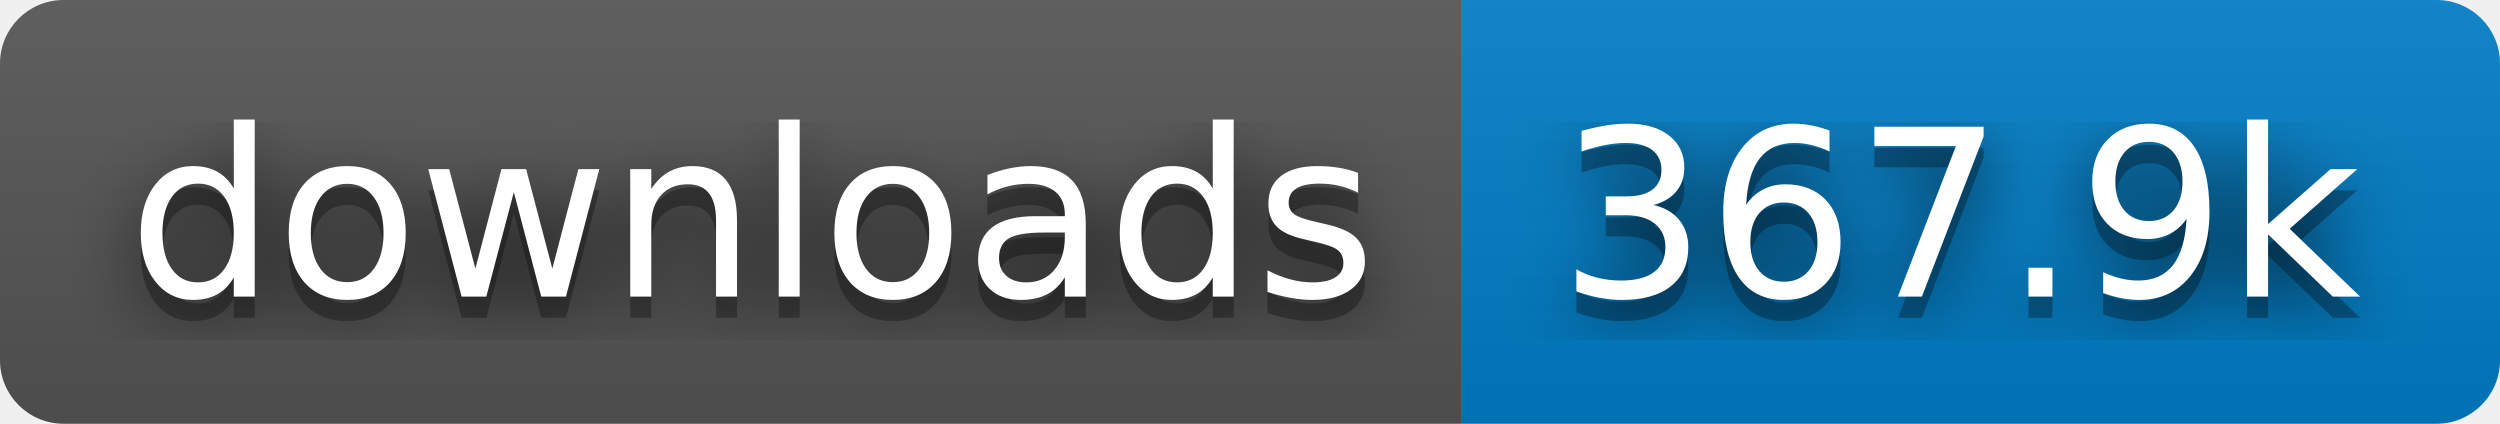
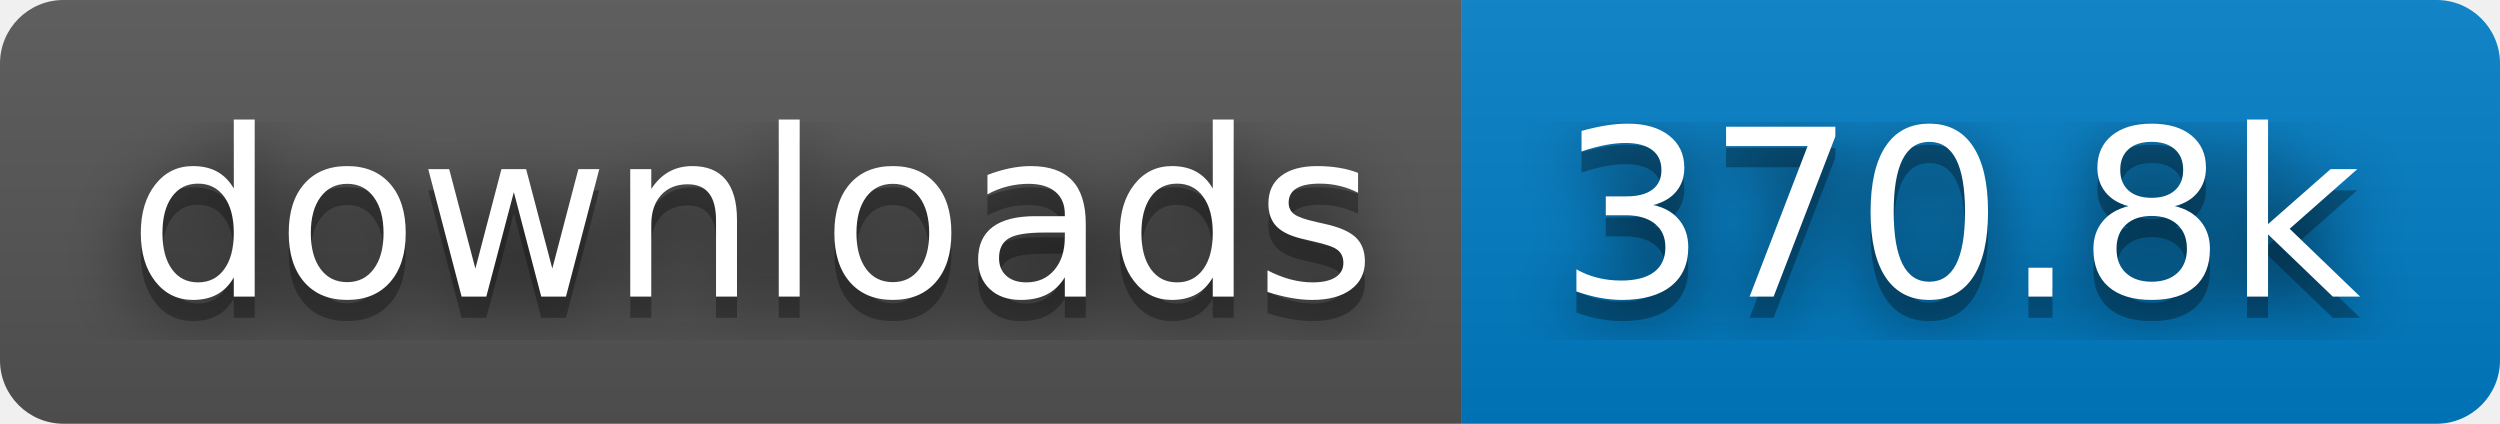
- <svg xmlns="http://www.w3.org/2000/svg" width="118" height="20" role="img" aria-label="downloads: 367.9k">
+ <svg xmlns="http://www.w3.org/2000/svg" width="118" height="20" role="img" aria-label="downloads: 370.8k">
  <filter id="blur">
    <feGaussianBlur stdDeviation="16" />
  </filter>
  <linearGradient id="s" x2="0" y2="100%">
    <stop offset="0" stop-color="#bbb" stop-opacity=".1" />
    <stop offset="1" stop-opacity=".1" />
  </linearGradient>
  <clipPath id="r">
    <rect width="118" height="20" rx="3" />
  </clipPath>
  <g clip-path="url(#r)">
    <rect width="69" height="20" fill="#555" />
    <rect x="69" width="49" height="20" fill="#007ec6" />
    <rect width="118" height="20" fill="url(#s)" />
  </g>
  <g fill="#fff" text-anchor="middle" font-family="Verdana,Geneva,DejaVu Sans,sans-serif" text-rendering="geometricPrecision" font-size="110">
    <g transform="scale(.1)">
      <g aria-hidden="true" fill="#010101">
        <text x="355" y="150" fill-opacity=".8" filter="url(#blur)" textLength="590">downloads</text>
        <text x="355" y="150" fill-opacity=".3" textLength="590">downloads</text>
      </g>
      <text x="355" y="140" textLength="590">downloads</text>
    </g>
    <g transform="scale(.1)">
      <g aria-hidden="true" fill="#010101">
-         <text x="925" y="150" fill-opacity=".8" filter="url(#blur)" textLength="390">367.9k</text>
-         <text x="925" y="150" fill-opacity=".3" textLength="390">367.9k</text>
+         <text x="925" y="150" fill-opacity=".8" filter="url(#blur)" textLength="390">370.8k</text>
+         <text x="925" y="150" fill-opacity=".3" textLength="390">370.8k</text>
      </g>
-       <text x="925" y="140" textLength="390">367.9k</text>
+       <text x="925" y="140" textLength="390">370.8k</text>
    </g>
  </g>
</svg>
